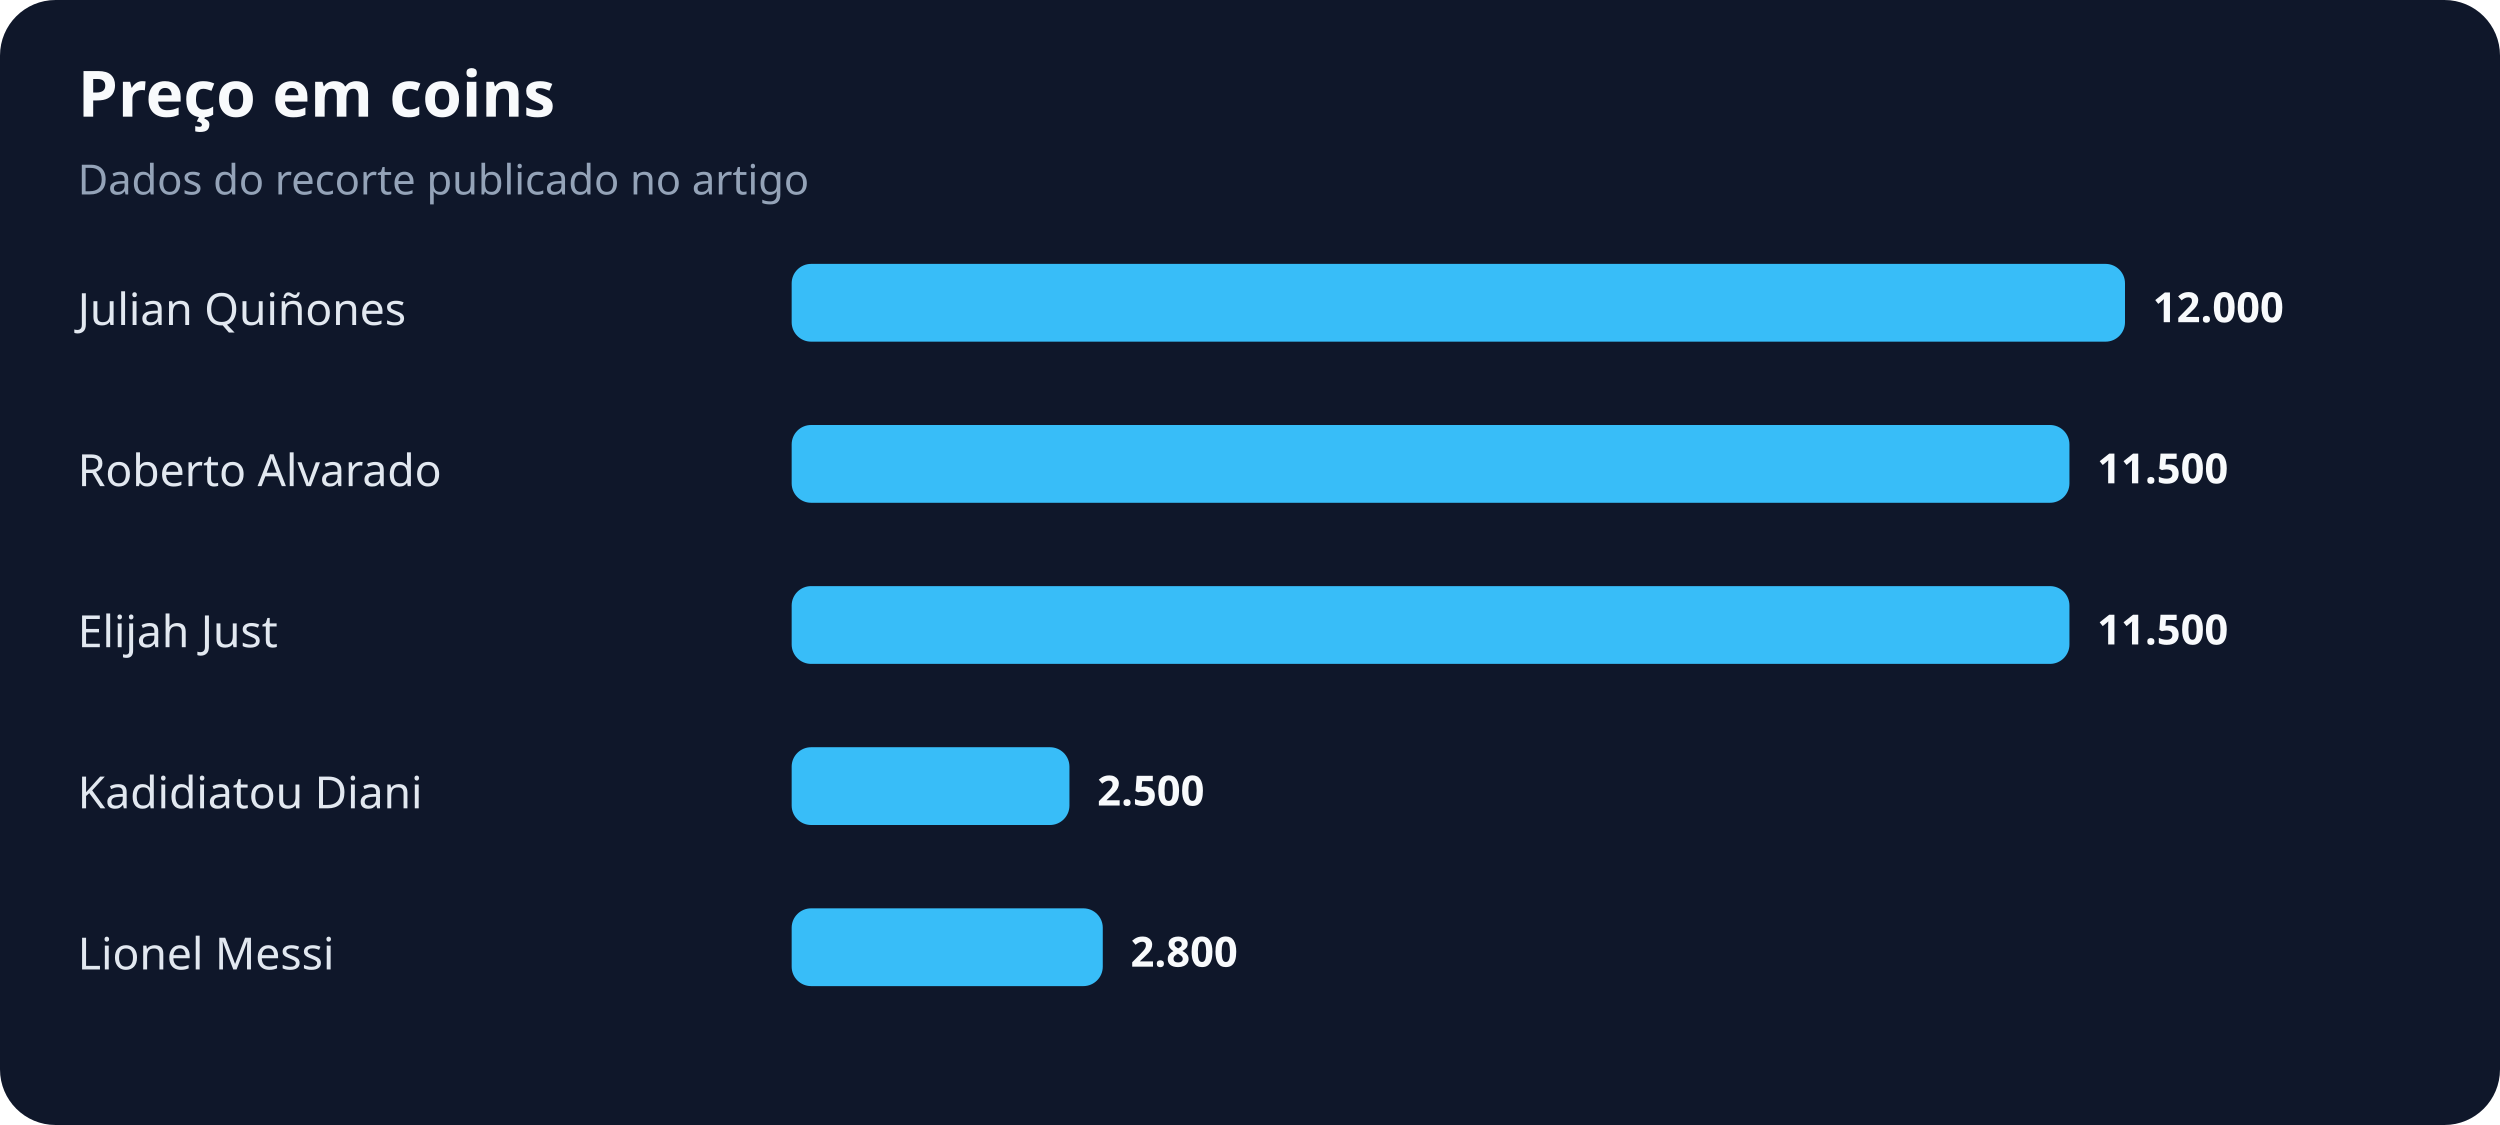
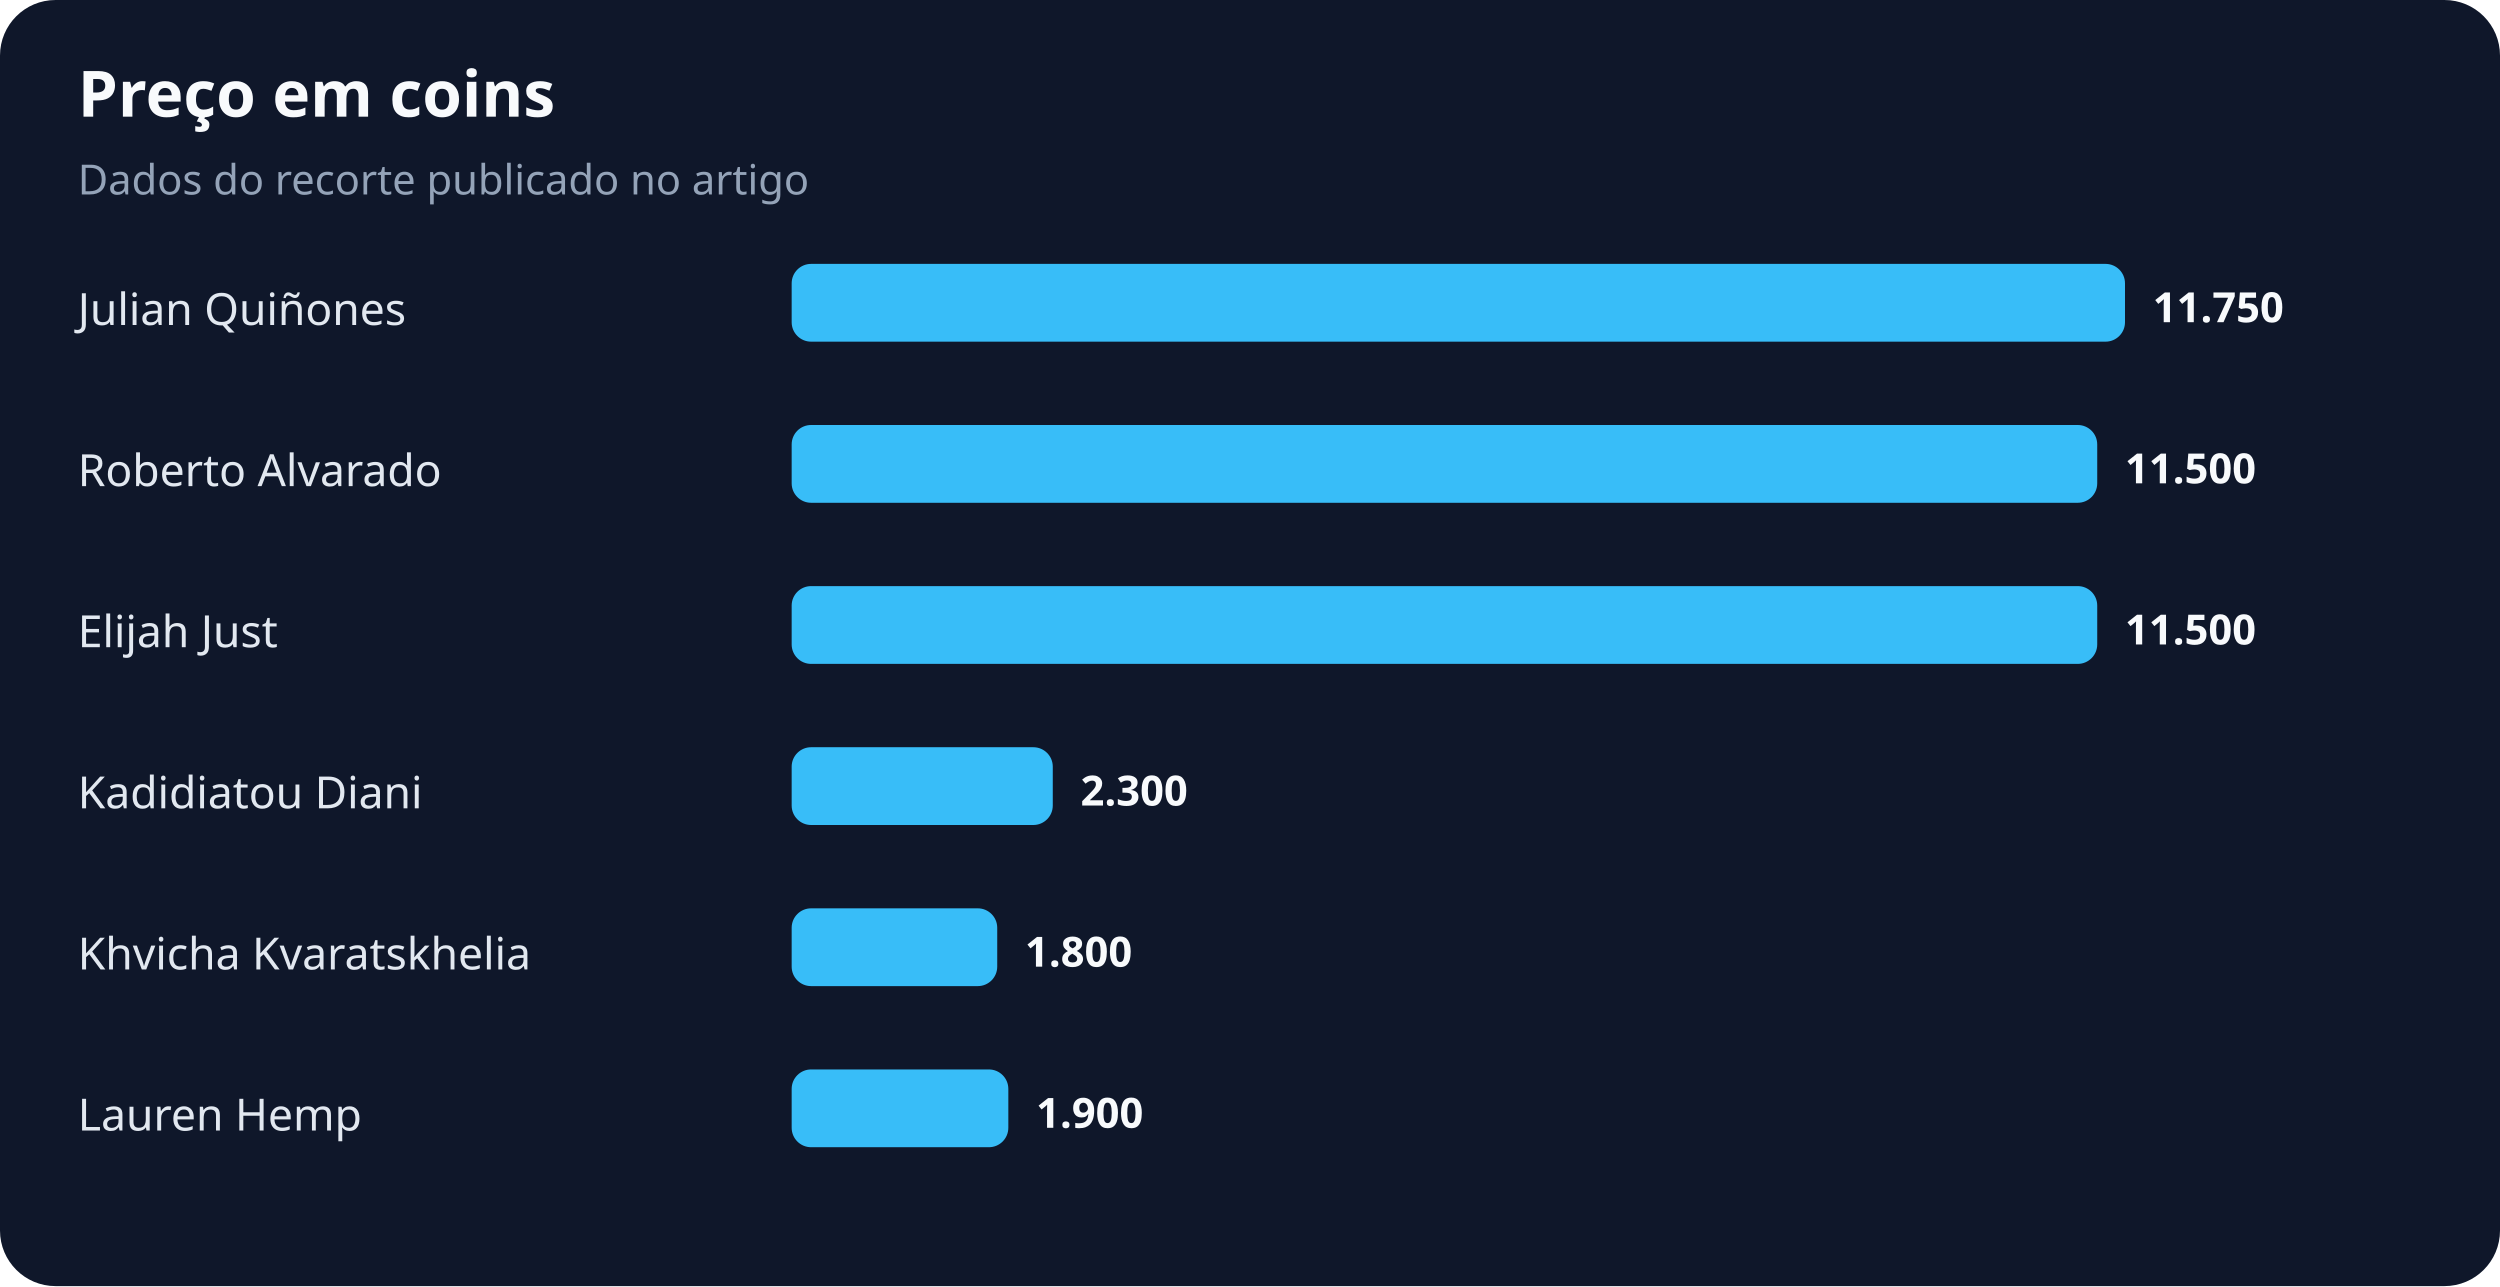
- <svg xmlns="http://www.w3.org/2000/svg" width="900" height="405" viewBox="0 0 900 405" role="img" aria-labelledby="title desc">
+ <svg xmlns="http://www.w3.org/2000/svg" width="900" height="463" viewBox="0 0 900 463" role="img" aria-labelledby="title desc">
  <rect width="100%" height="100%" rx="20" fill="#0f172a" />
  <text x="28" y="42" fill="#f8fafc" font-family="system-ui,sans-serif" font-size="23" font-weight="700">Preço em coins</text>
  <text x="28" y="70" fill="#94a3b8" font-family="system-ui,sans-serif" font-size="15">Dados do recorte publicado no artigo</text>
  <text x="28" y="117" fill="#e2e8f0" font-family="system-ui,sans-serif" font-size="16">Julian Quiñones</text>
  <rect x="285" y="95" width="480" height="28" rx="7" fill="#38bdf8" />
-   <text x="775" y="116" fill="#f8fafc" font-family="system-ui,sans-serif" font-size="15" font-weight="700">12.000</text>
+   <text x="775" y="116" fill="#f8fafc" font-family="system-ui,sans-serif" font-size="15" font-weight="700">11.750</text>
  <text x="28" y="175" fill="#e2e8f0" font-family="system-ui,sans-serif" font-size="16">Roberto Alvarado</text>
-   <rect x="285" y="153" width="460" height="28" rx="7" fill="#38bdf8" />
-   <text x="755" y="174" fill="#f8fafc" font-family="system-ui,sans-serif" font-size="15" font-weight="700">11.500</text>
+   <rect x="285" y="153" width="470" height="28" rx="7" fill="#38bdf8" />
+   <text x="765" y="174" fill="#f8fafc" font-family="system-ui,sans-serif" font-size="15" font-weight="700">11.500</text>
  <text x="28" y="233" fill="#e2e8f0" font-family="system-ui,sans-serif" font-size="16">Elijah Just</text>
-   <rect x="285" y="211" width="460" height="28" rx="7" fill="#38bdf8" />
-   <text x="755" y="232" fill="#f8fafc" font-family="system-ui,sans-serif" font-size="15" font-weight="700">11.500</text>
+   <rect x="285" y="211" width="470" height="28" rx="7" fill="#38bdf8" />
+   <text x="765" y="232" fill="#f8fafc" font-family="system-ui,sans-serif" font-size="15" font-weight="700">11.500</text>
  <text x="28" y="291" fill="#e2e8f0" font-family="system-ui,sans-serif" font-size="16">Kadidiatou Diani</text>
-   <rect x="285" y="269" width="100" height="28" rx="7" fill="#38bdf8" />
-   <text x="395" y="290" fill="#f8fafc" font-family="system-ui,sans-serif" font-size="15" font-weight="700">2.500</text>
-   <text x="28" y="349" fill="#e2e8f0" font-family="system-ui,sans-serif" font-size="16">Lionel Messi</text>
-   <rect x="285" y="327" width="112" height="28" rx="7" fill="#38bdf8" />
-   <text x="407" y="348" fill="#f8fafc" font-family="system-ui,sans-serif" font-size="15" font-weight="700">2.800</text>
+   <rect x="285" y="269" width="94" height="28" rx="7" fill="#38bdf8" />
+   <text x="389" y="290" fill="#f8fafc" font-family="system-ui,sans-serif" font-size="15" font-weight="700">2.300</text>
+   <text x="28" y="349" fill="#e2e8f0" font-family="system-ui,sans-serif" font-size="16">Khvicha Kvaratskhelia</text>
+   <rect x="285" y="327" width="74" height="28" rx="7" fill="#38bdf8" />
+   <text x="369" y="348" fill="#f8fafc" font-family="system-ui,sans-serif" font-size="15" font-weight="700">1.800</text>
+   <text x="28" y="407" fill="#e2e8f0" font-family="system-ui,sans-serif" font-size="16">Lauren Hemp</text>
+   <rect x="285" y="385" width="78" height="28" rx="7" fill="#38bdf8" />
+   <text x="373" y="406" fill="#f8fafc" font-family="system-ui,sans-serif" font-size="15" font-weight="700">1.900</text>
</svg>
